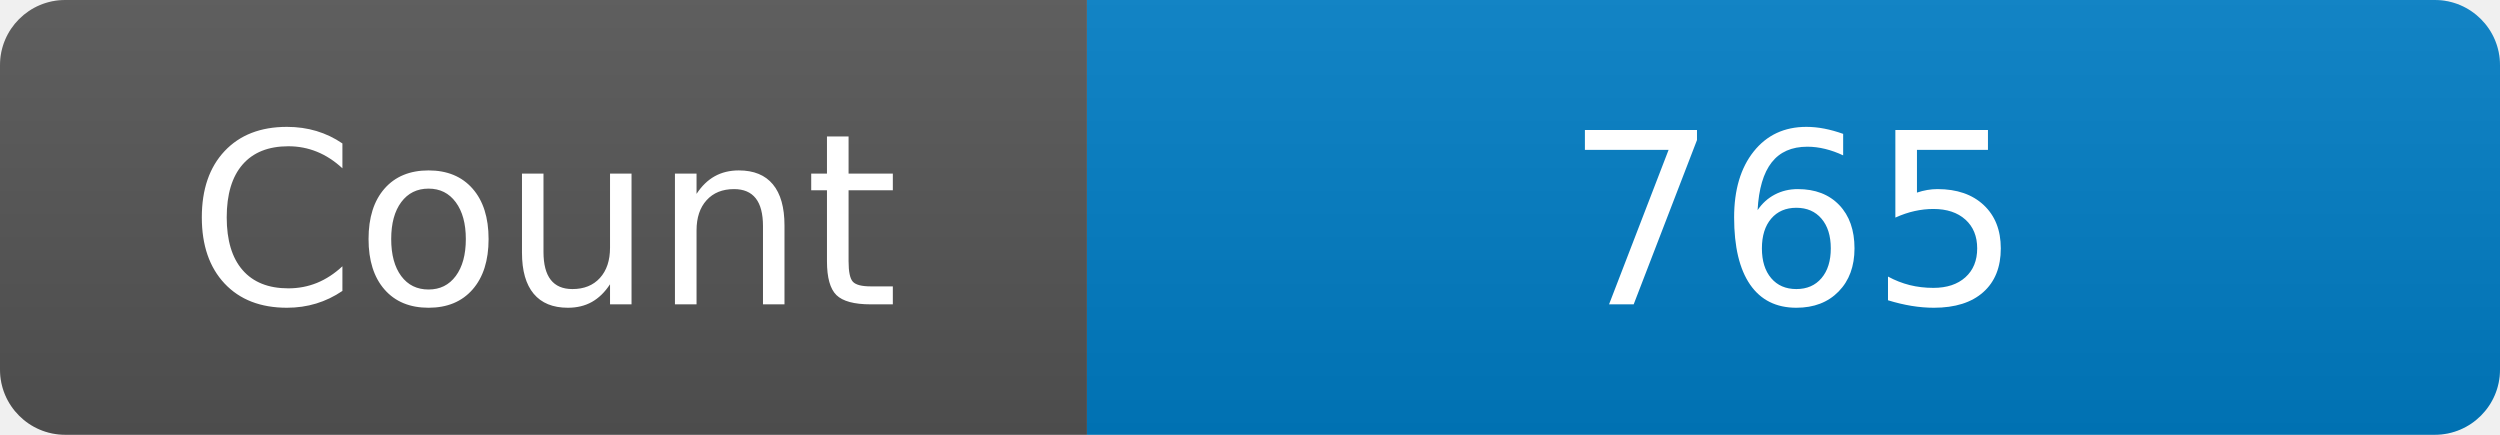
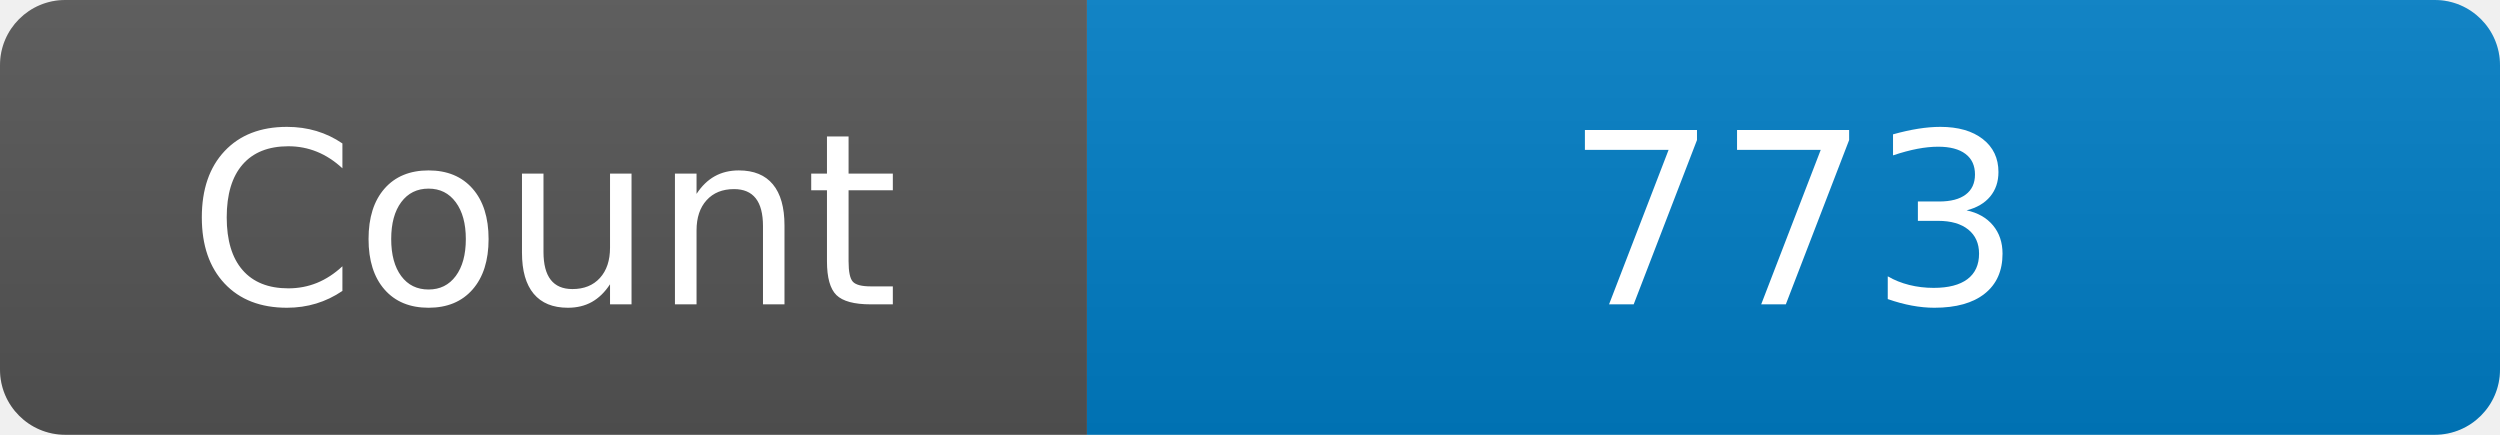
<svg xmlns="http://www.w3.org/2000/svg" width="115" height="20" role="img" aria-label="Maintained?: yes">
  <linearGradient id="s" x2="0" y2="100%">
    <stop offset="0" stop-color="#bbb" stop-opacity=".1" />
    <stop offset="1" stop-opacity=".1" />
  </linearGradient>
  <clipPath id="r">
    <rect width="115" height="20" rx="3" fill="#fff" />
  </clipPath>
  <g clip-path="url(#r)">
    <rect width="50" height="20" fill="#555" />
    <rect x="50" width="160" height="20" fill="#007ec6" />
    <rect width="115" height="20" fill="url(#s)" />
  </g>
  <g fill="#fff" text-anchor="middle" font-family="Verdana,Geneva,DejaVu Sans,sans-serif" font-size="110">
    <text x="250" y="140" transform="scale(.1)" fill="#fff">Count</text>
-     <text x="825" y="140" transform="scale(.1)" fill="#fff">765</text>
+     <text x="825" y="140" transform="scale(.1)" fill="#fff">773</text>
  </g>
</svg>
